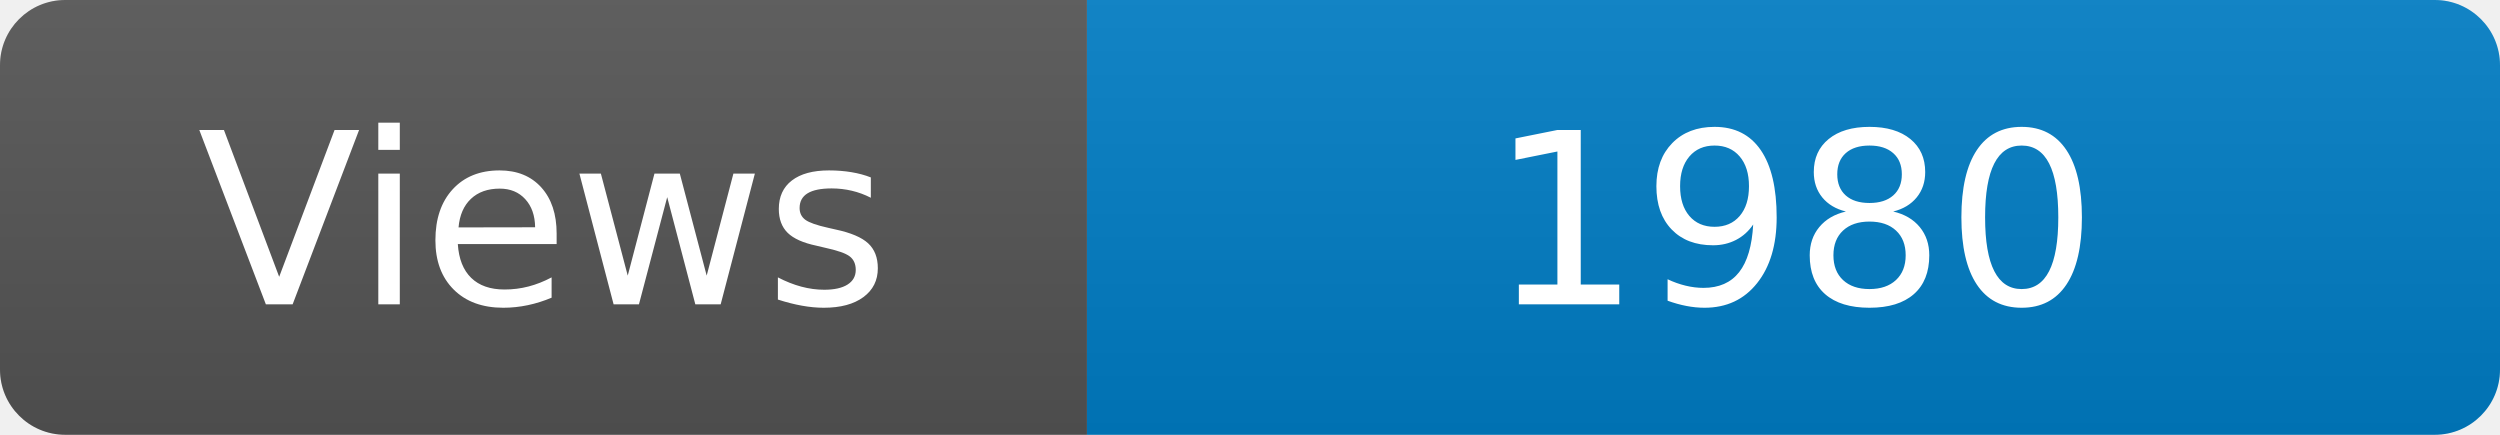
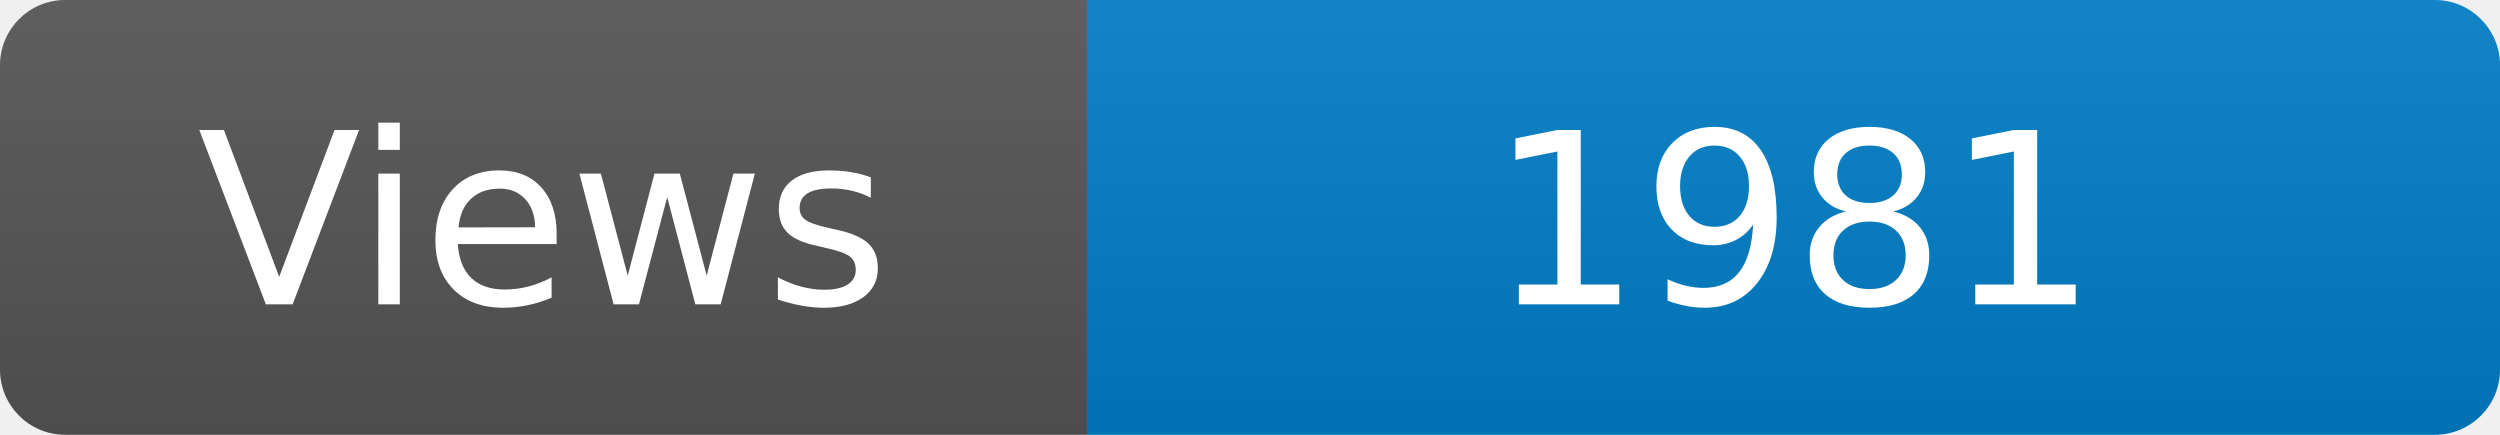
<svg xmlns="http://www.w3.org/2000/svg" width="115" height="20" role="img" aria-label="Maintained?: yes">
  <linearGradient id="s" x2="0" y2="100%">
    <stop offset="0" stop-color="#bbb" stop-opacity=".1" />
    <stop offset="1" stop-opacity=".1" />
  </linearGradient>
  <clipPath id="r">
    <rect width="115" height="20" rx="3" fill="#fff" />
  </clipPath>
  <g clip-path="url(#r)">
    <rect width="50" height="20" fill="#555" />
    <rect x="50" width="160" height="20" fill="#007ec6" />
    <rect width="115" height="20" fill="url(#s)" />
  </g>
  <g fill="#fff" text-anchor="middle" font-family="Verdana,Geneva,DejaVu Sans,sans-serif" font-size="110">
    <text x="250" y="140" transform="scale(.1)" fill="#fff">Views</text>
-     <text x="825" y="140" transform="scale(.1)" fill="#fff">1980</text>
+     <text x="825" y="140" transform="scale(.1)" fill="#fff">1981</text>
  </g>
</svg>
